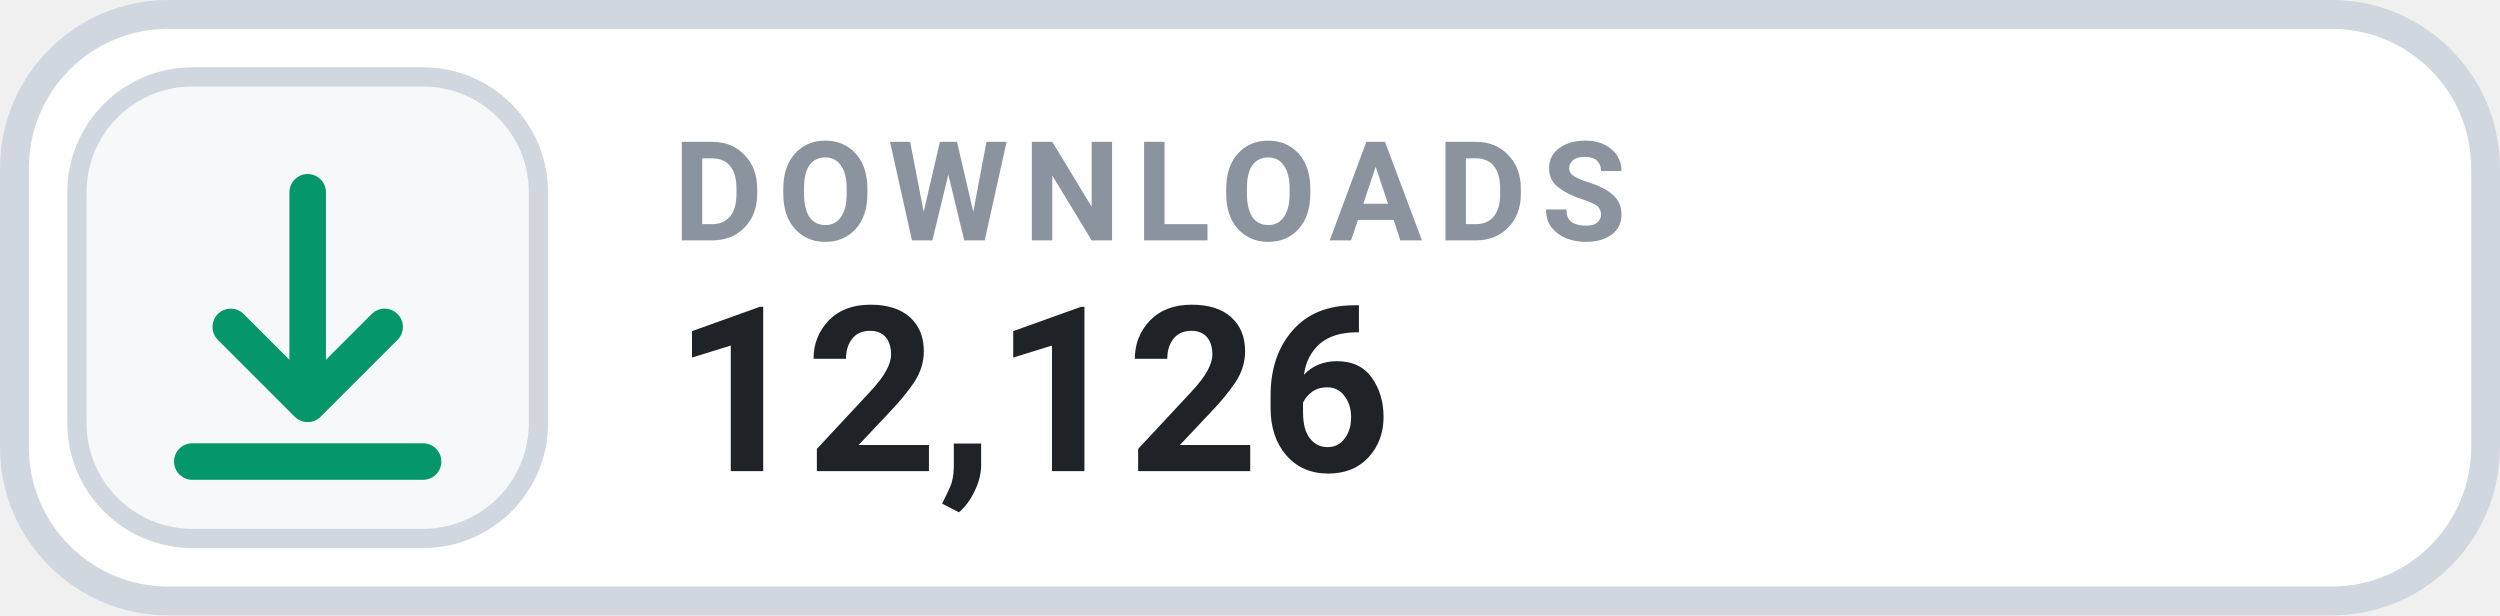
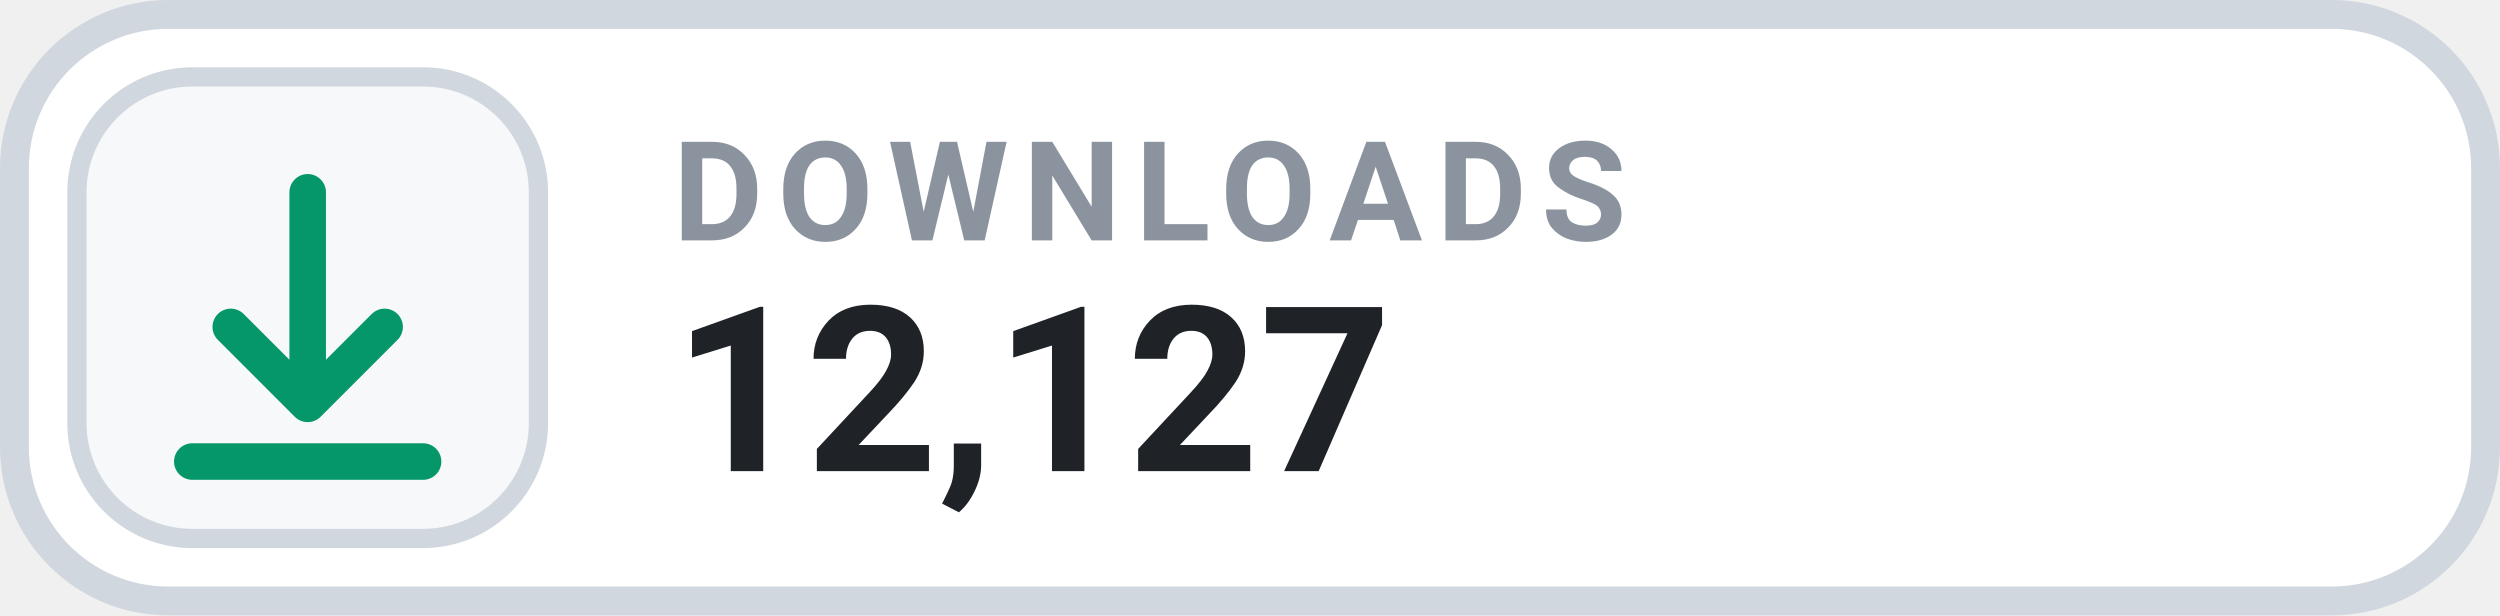
- <svg xmlns="http://www.w3.org/2000/svg" width="130" height="32" viewBox="0 0 130 32" role="img" aria-label="DOWNLOADS 12,126">
+ <svg xmlns="http://www.w3.org/2000/svg" width="130" height="32" viewBox="0 0 130 32" role="img" aria-label="DOWNLOADS 12,127">
  <rect x=".75" y=".75" width="128.5" height="30.5" rx="8" fill="#FFFFFF" stroke="#D0D7DE" stroke-width="1.5" />
  <rect x="4" y="4" width="24" height="24" rx="6" fill="#F6F8FA" stroke="#D0D7DE" stroke-width="1" />
  <g transform="translate(16 16)" style="color:#059669;">
    <path d="M0 -6 v11 m0 0 l4 -4 m-4 4 l-4 -4 M-6 8 h12" fill="none" stroke="currentColor" stroke-width="1.9" stroke-linecap="round" stroke-linejoin="round" />
  </g>
  <text x="35" y="12.5" fill="#8B949E" font-family="-apple-system,BlinkMacSystemFont,'Segoe UI',Roboto,Helvetica,Arial,sans-serif" font-size="7.2" font-weight="700" letter-spacing=".75">DOWNLOADS</text>
-   <text x="35" y="24.5" fill="#1F2328" font-family="-apple-system,BlinkMacSystemFont,'Segoe UI',Roboto,Helvetica,Arial,sans-serif" font-size="12" font-weight="700">12,126</text>
+   <text x="35" y="24.5" fill="#1F2328" font-family="-apple-system,BlinkMacSystemFont,'Segoe UI',Roboto,Helvetica,Arial,sans-serif" font-size="12" font-weight="700">12,127</text>
</svg>
